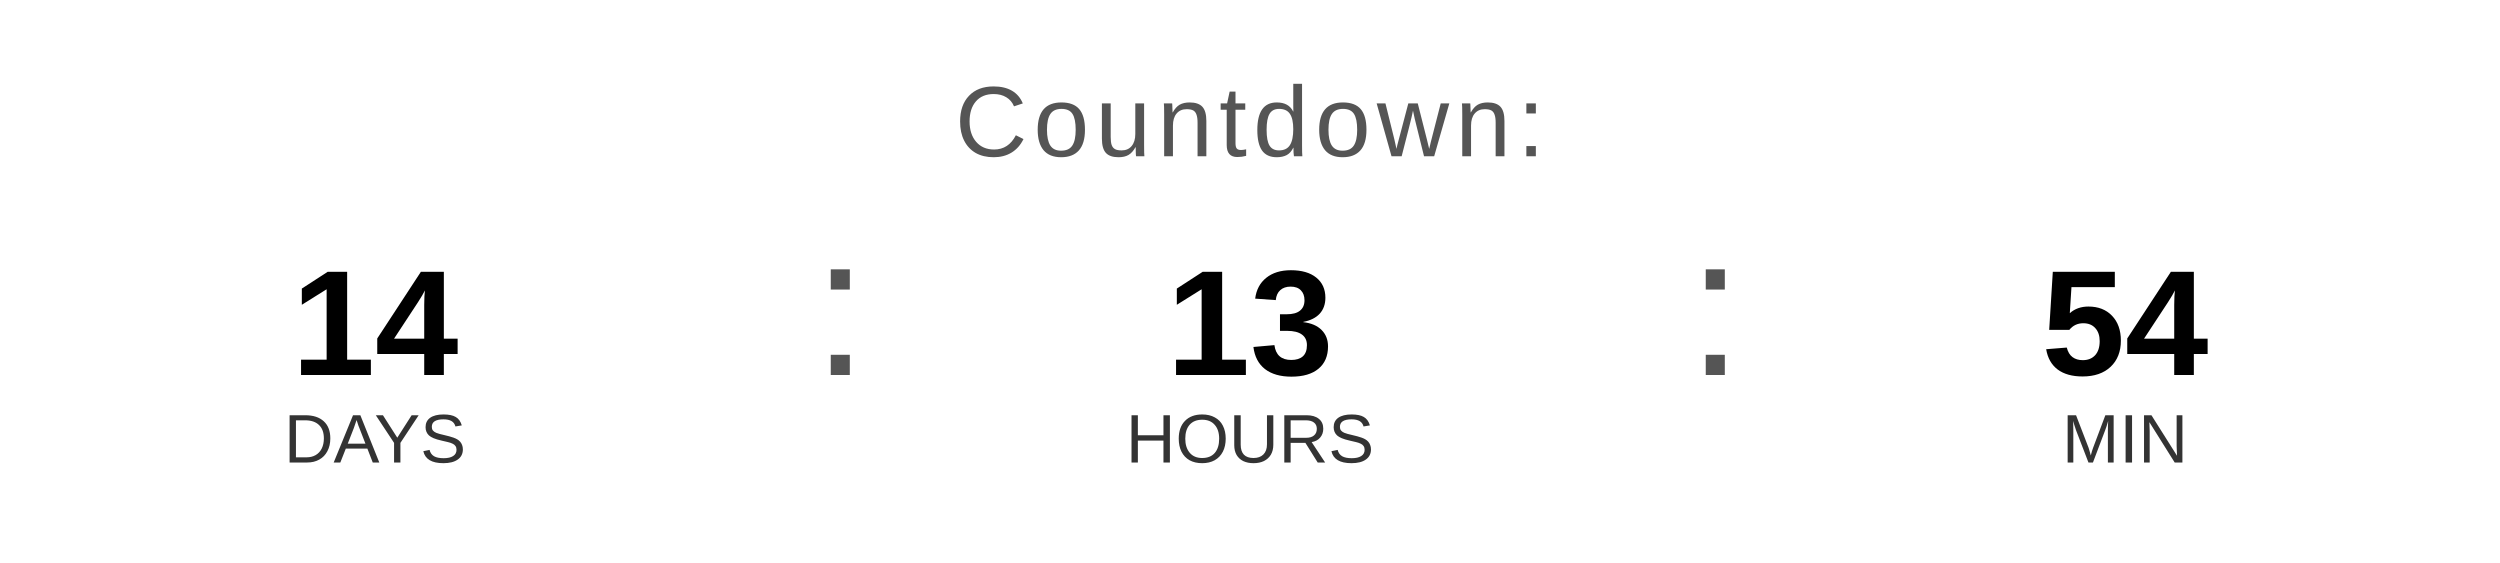
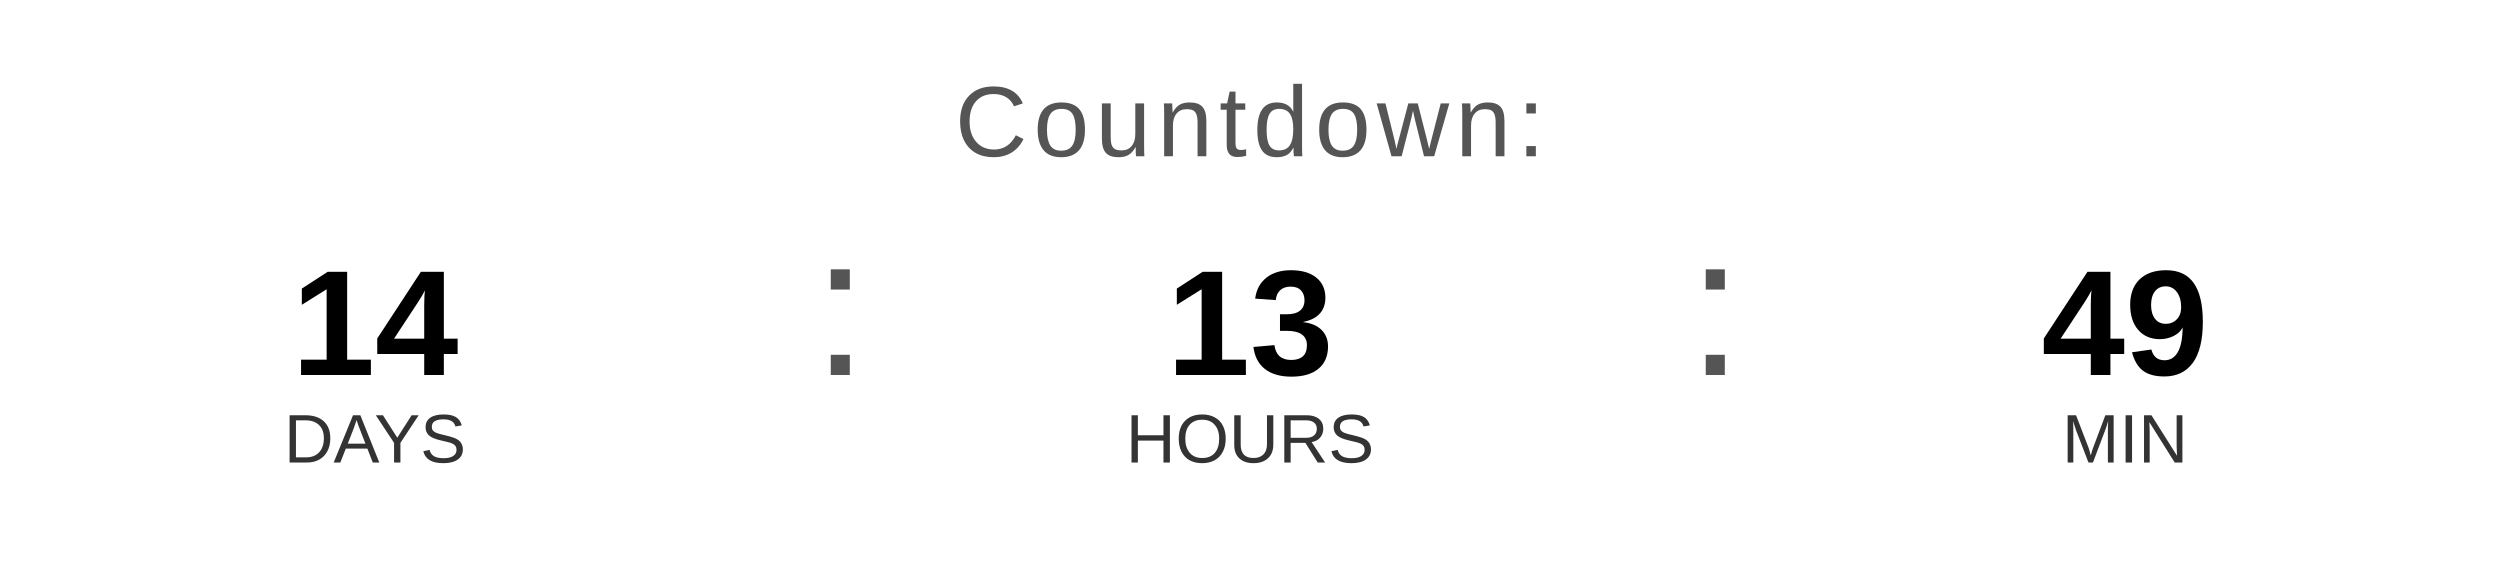
<svg xmlns="http://www.w3.org/2000/svg" width="400" height="90" viewBox="0 0 400 90">
  <text x="200" y="25" font-family="Arial, Helvetica, sans-serif" font-size="16" fill="#555555" text-anchor="middle" letter-spacing="1">
    Countdown:
  </text>
  <text x="60" y="60" font-family="Arial, Helvetica, sans-serif" font-size="24" font-weight="bold" fill="#000000" text-anchor="middle">14</text>
  <text x="60" y="74" font-family="Arial, Helvetica, sans-serif" font-size="11" fill="#333333" text-anchor="middle">DAYS</text>
  <text x="130" y="60" font-family="Arial, sans-serif" font-size="32" fill="#555555">:</text>
  <text x="200" y="60" font-family="Arial, Helvetica, sans-serif" font-size="24" font-weight="bold" fill="#000000" text-anchor="middle">13</text>
  <text x="200" y="74" font-family="Arial, Helvetica, sans-serif" font-size="11" fill="#333333" text-anchor="middle">HOURS</text>
  <text x="270" y="60" font-family="Arial, sans-serif" font-size="32" fill="#555555">:</text>
-   <text x="340" y="60" font-family="Arial, Helvetica, sans-serif" font-size="24" font-weight="bold" fill="#000000" text-anchor="middle">54</text>
+   <text x="340" y="60" font-family="Arial, Helvetica, sans-serif" font-size="24" font-weight="bold" fill="#000000" text-anchor="middle">49</text>
  <text x="340" y="74" font-family="Arial, Helvetica, sans-serif" font-size="11" fill="#333333" text-anchor="middle">MIN</text>
</svg>
